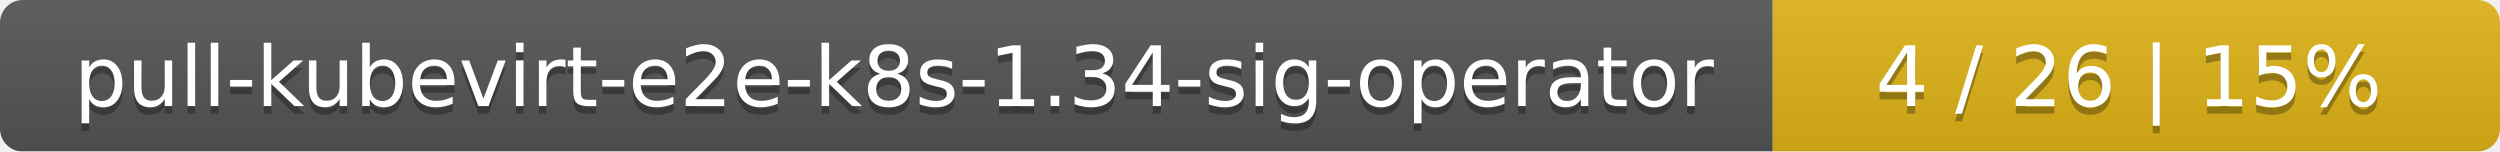
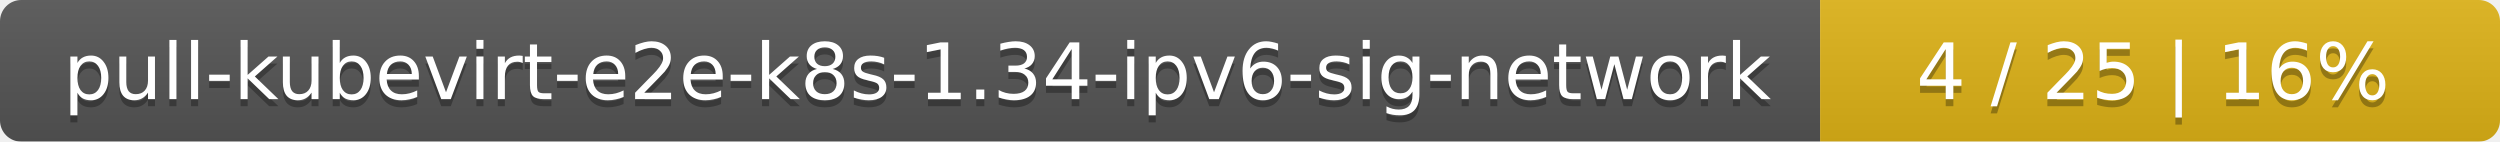
- <svg xmlns="http://www.w3.org/2000/svg" width="330" height="20">
+ <svg xmlns="http://www.w3.org/2000/svg" width="353" height="20">
  <linearGradient id="smooth" x2="0" y2="100%">
    <stop offset="0" stop-color="#bbb" stop-opacity=".1" />
    <stop offset="1" stop-opacity=".1" />
  </linearGradient>
  <mask id="round">
-     <rect width="330" height="20" rx="3" fill="#fff" />
+     <rect width="353" height="20" rx="3" fill="#fff" />
  </mask>
  <g mask="url(#round)">
-     <rect width="234" height="20" fill="#555" />
-     <rect x="234" width="96" height="20" fill="#dfb317" />
-     <rect width="330" height="20" fill="url(#smooth)" />
+     <rect width="257" height="20" fill="#555" />
+     <rect x="257" width="96" height="20" fill="#dfb317" />
+     <rect width="353" height="20" fill="url(#smooth)" />
  </g>
  <g fill="#fff" text-anchor="middle" font-family="DejaVu Sans,Verdana,Geneva,sans-serif" font-size="11">
-     <text x="118" y="15" fill="#010101" fill-opacity=".3">pull-kubevirt-e2e-k8s-1.34-sig-operator</text>
-     <text x="118" y="14">pull-kubevirt-e2e-k8s-1.34-sig-operator</text>
-     <text x="281" y="15" fill="#010101" fill-opacity=".3">4 / 26    |    15%</text>
-     <text x="281" y="14">4 / 26    |    15%</text>
+     <text x="129.5" y="15" fill="#010101" fill-opacity=".3">pull-kubevirt-e2e-k8s-1.34-ipv6-sig-network</text>
+     <text x="129.5" y="14">pull-kubevirt-e2e-k8s-1.34-ipv6-sig-network</text>
+     <text x="304" y="15" fill="#010101" fill-opacity=".3">4 / 25    |    16%</text>
+     <text x="304" y="14">4 / 25    |    16%</text>
  </g>
</svg>
